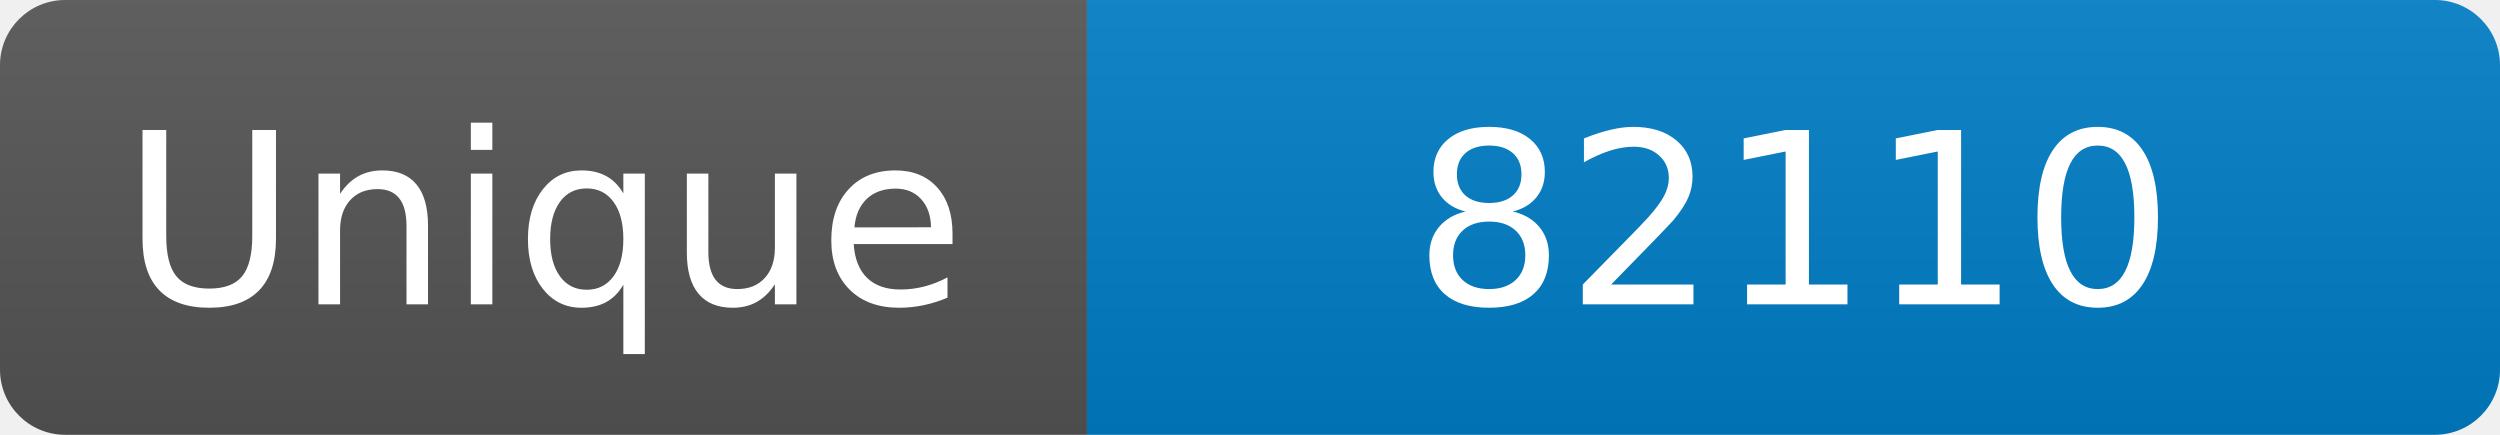
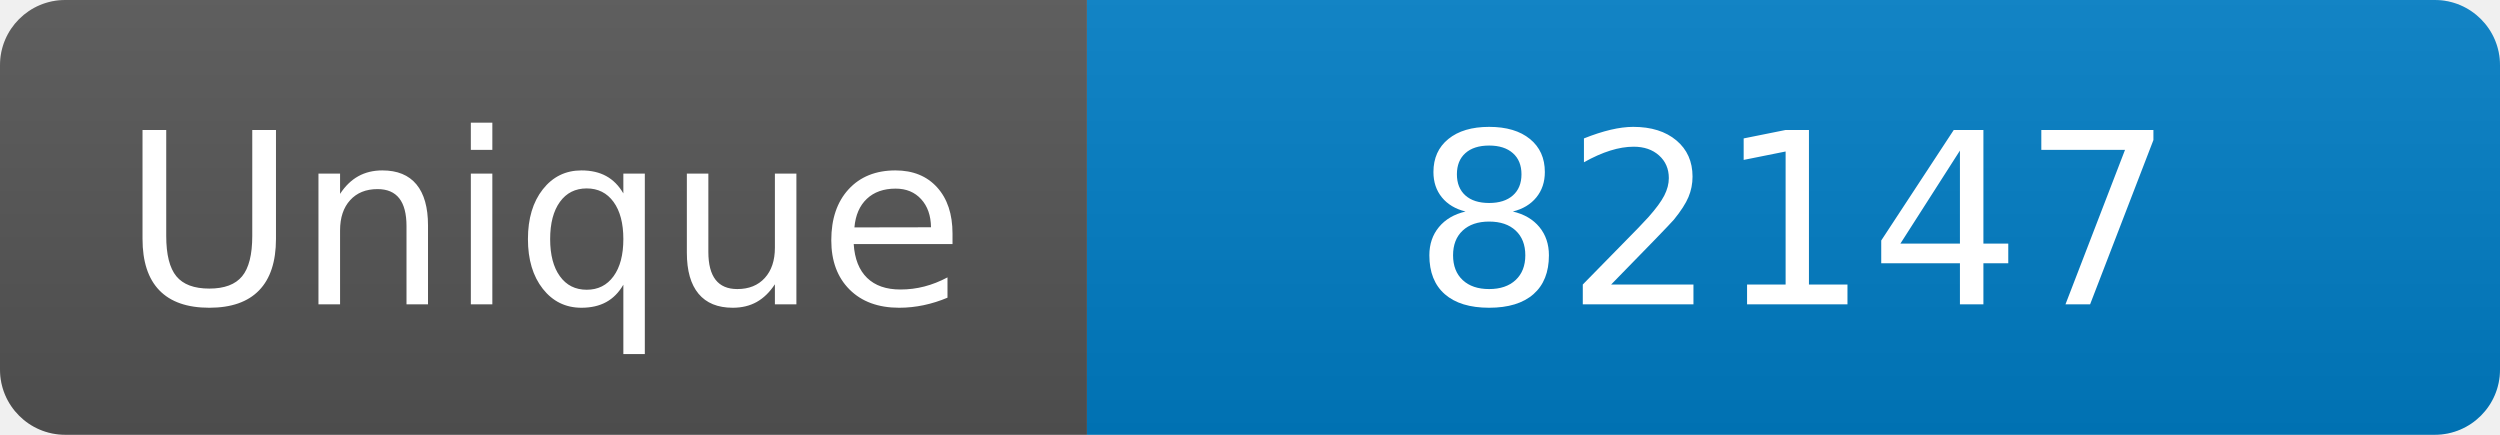
<svg xmlns="http://www.w3.org/2000/svg" width="115" height="20" role="img" aria-label="Maintained?: yes">
  <linearGradient id="s" x2="0" y2="100%">
    <stop offset="0" stop-color="#bbb" stop-opacity=".1" />
    <stop offset="1" stop-opacity=".1" />
  </linearGradient>
  <clipPath id="r">
    <rect width="115" height="20" rx="3" fill="#fff" />
  </clipPath>
  <g clip-path="url(#r)">
    <rect width="50" height="20" fill="#555" />
    <rect x="50" width="160" height="20" fill="#007ec6" />
    <rect width="115" height="20" fill="url(#s)" />
  </g>
  <g fill="#fff" text-anchor="middle" font-family="Verdana,Geneva,DejaVu Sans,sans-serif" font-size="110">
    <text x="250" y="140" transform="scale(.1)" fill="#fff">Unique</text>
-     <text x="825" y="140" transform="scale(.1)" fill="#fff">82110</text>
+     <text x="825" y="140" transform="scale(.1)" fill="#fff">82147</text>
  </g>
</svg>
